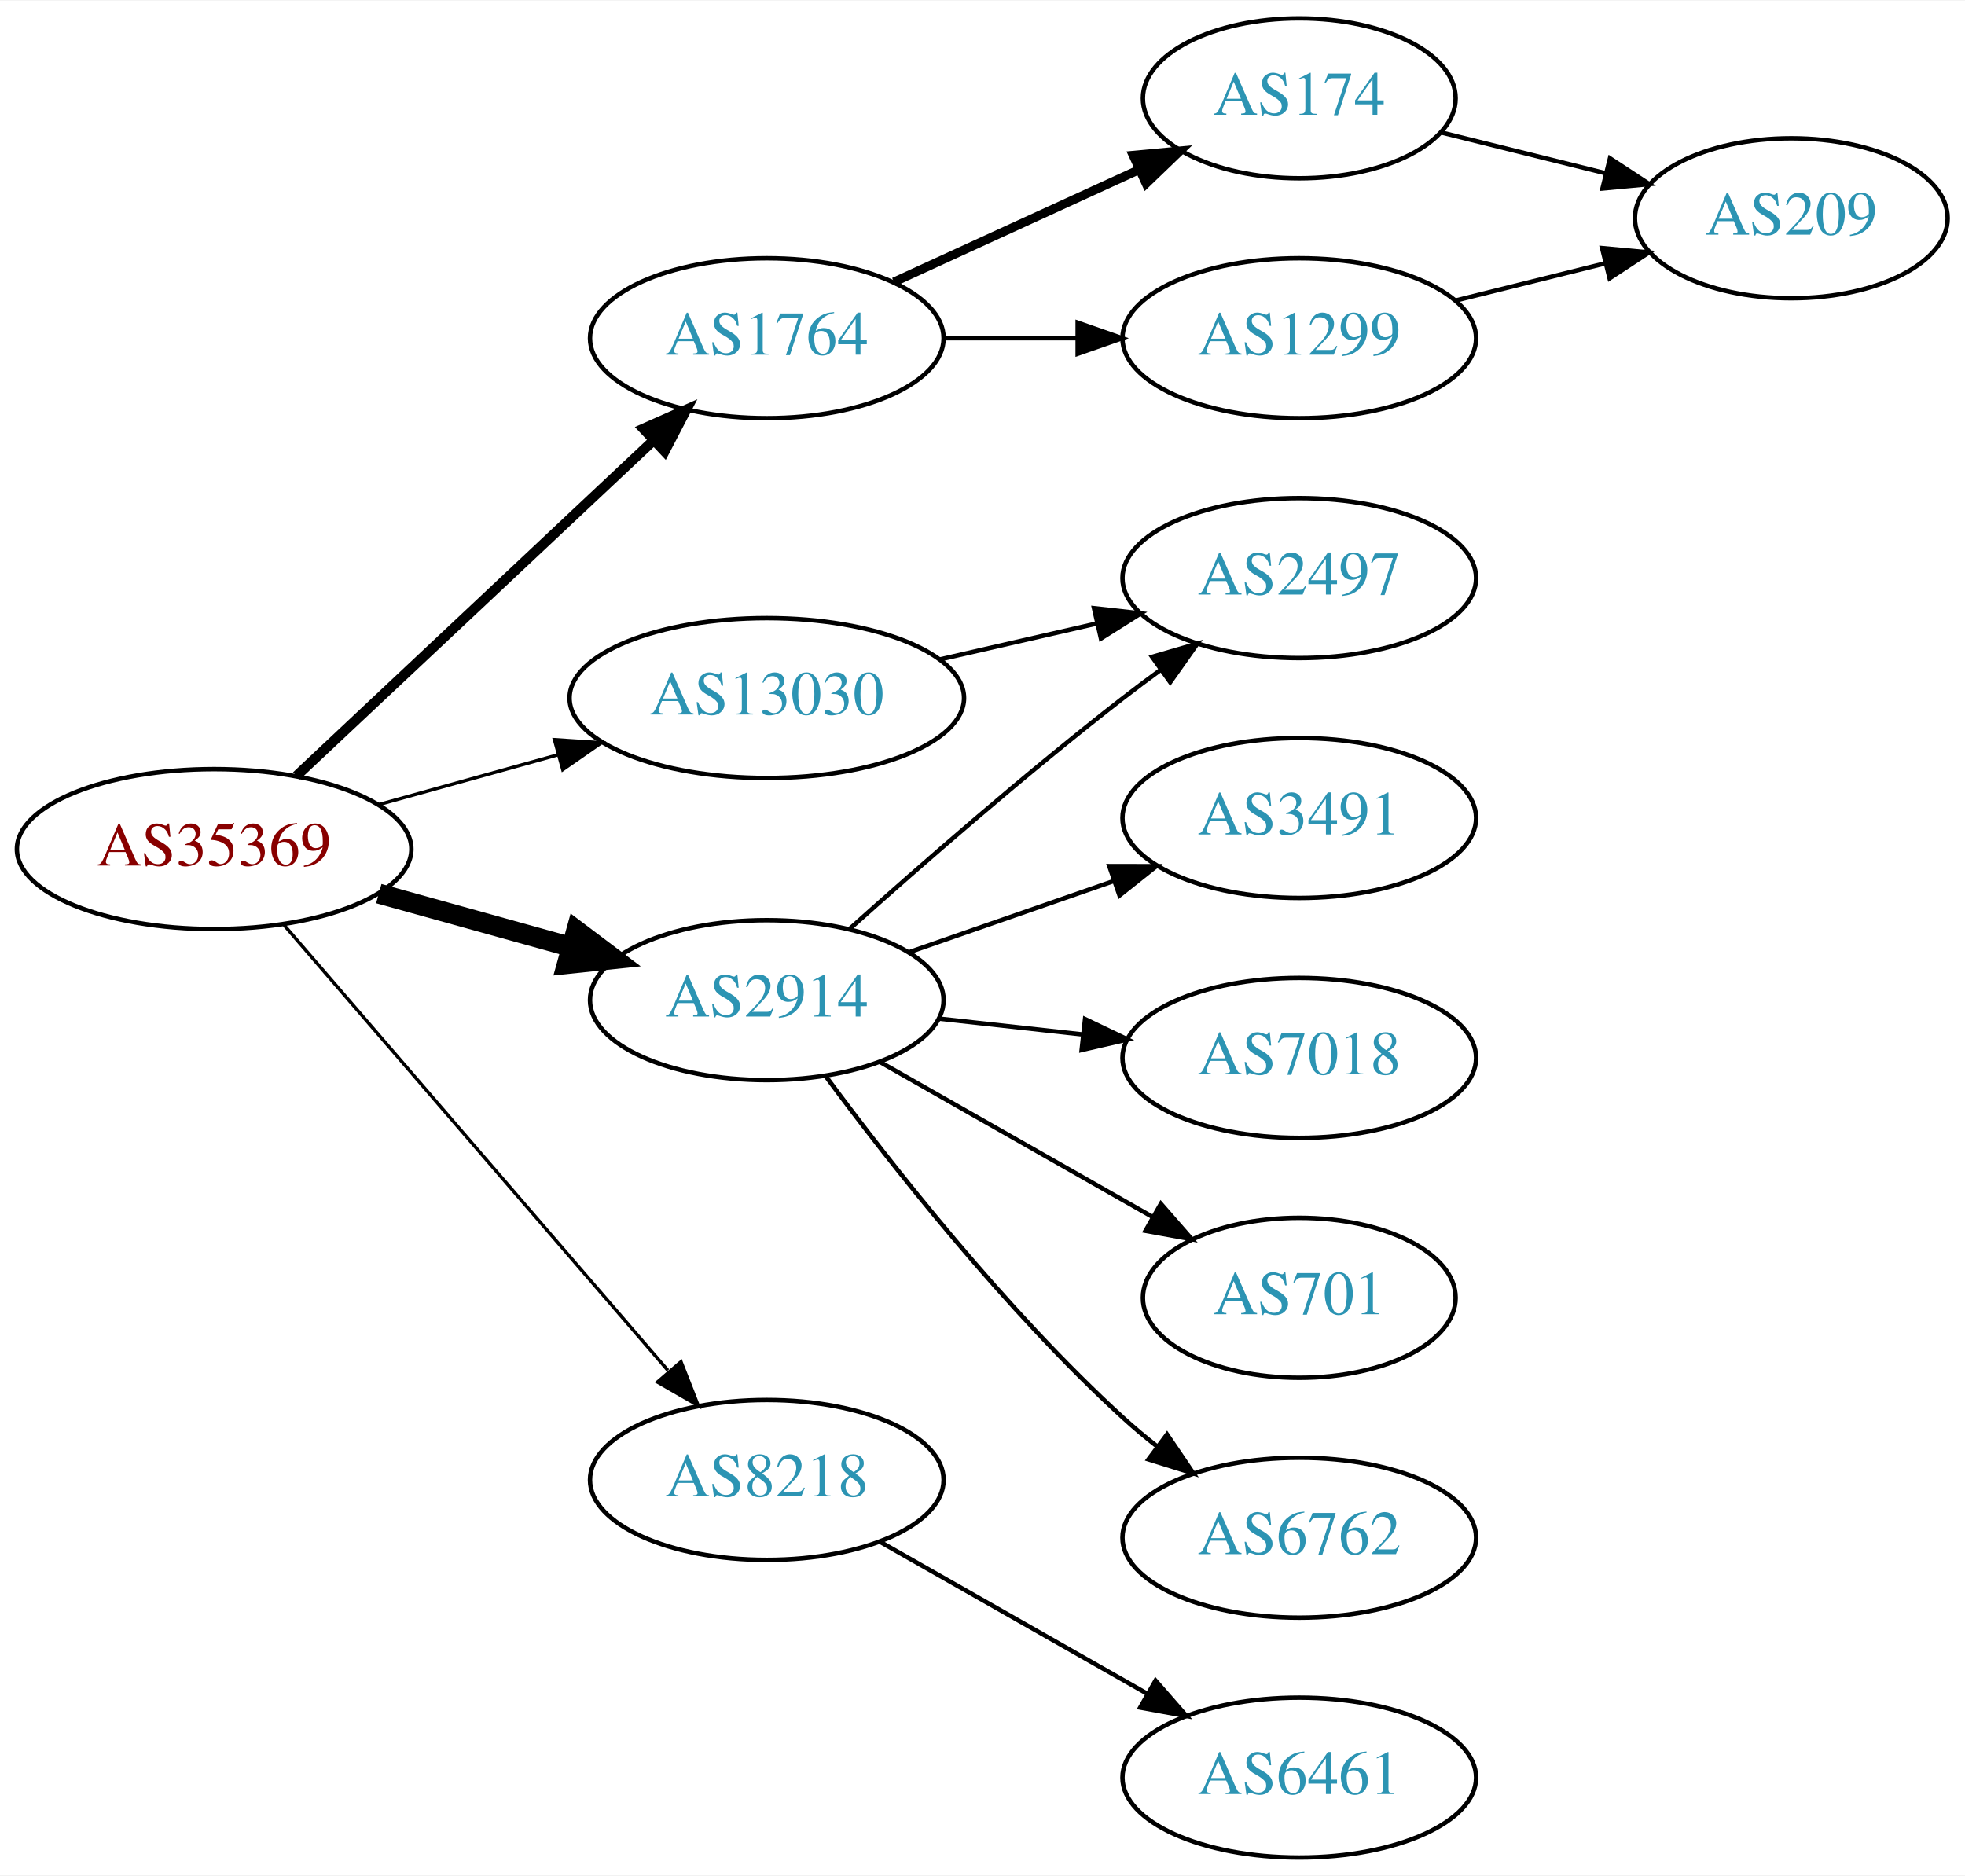
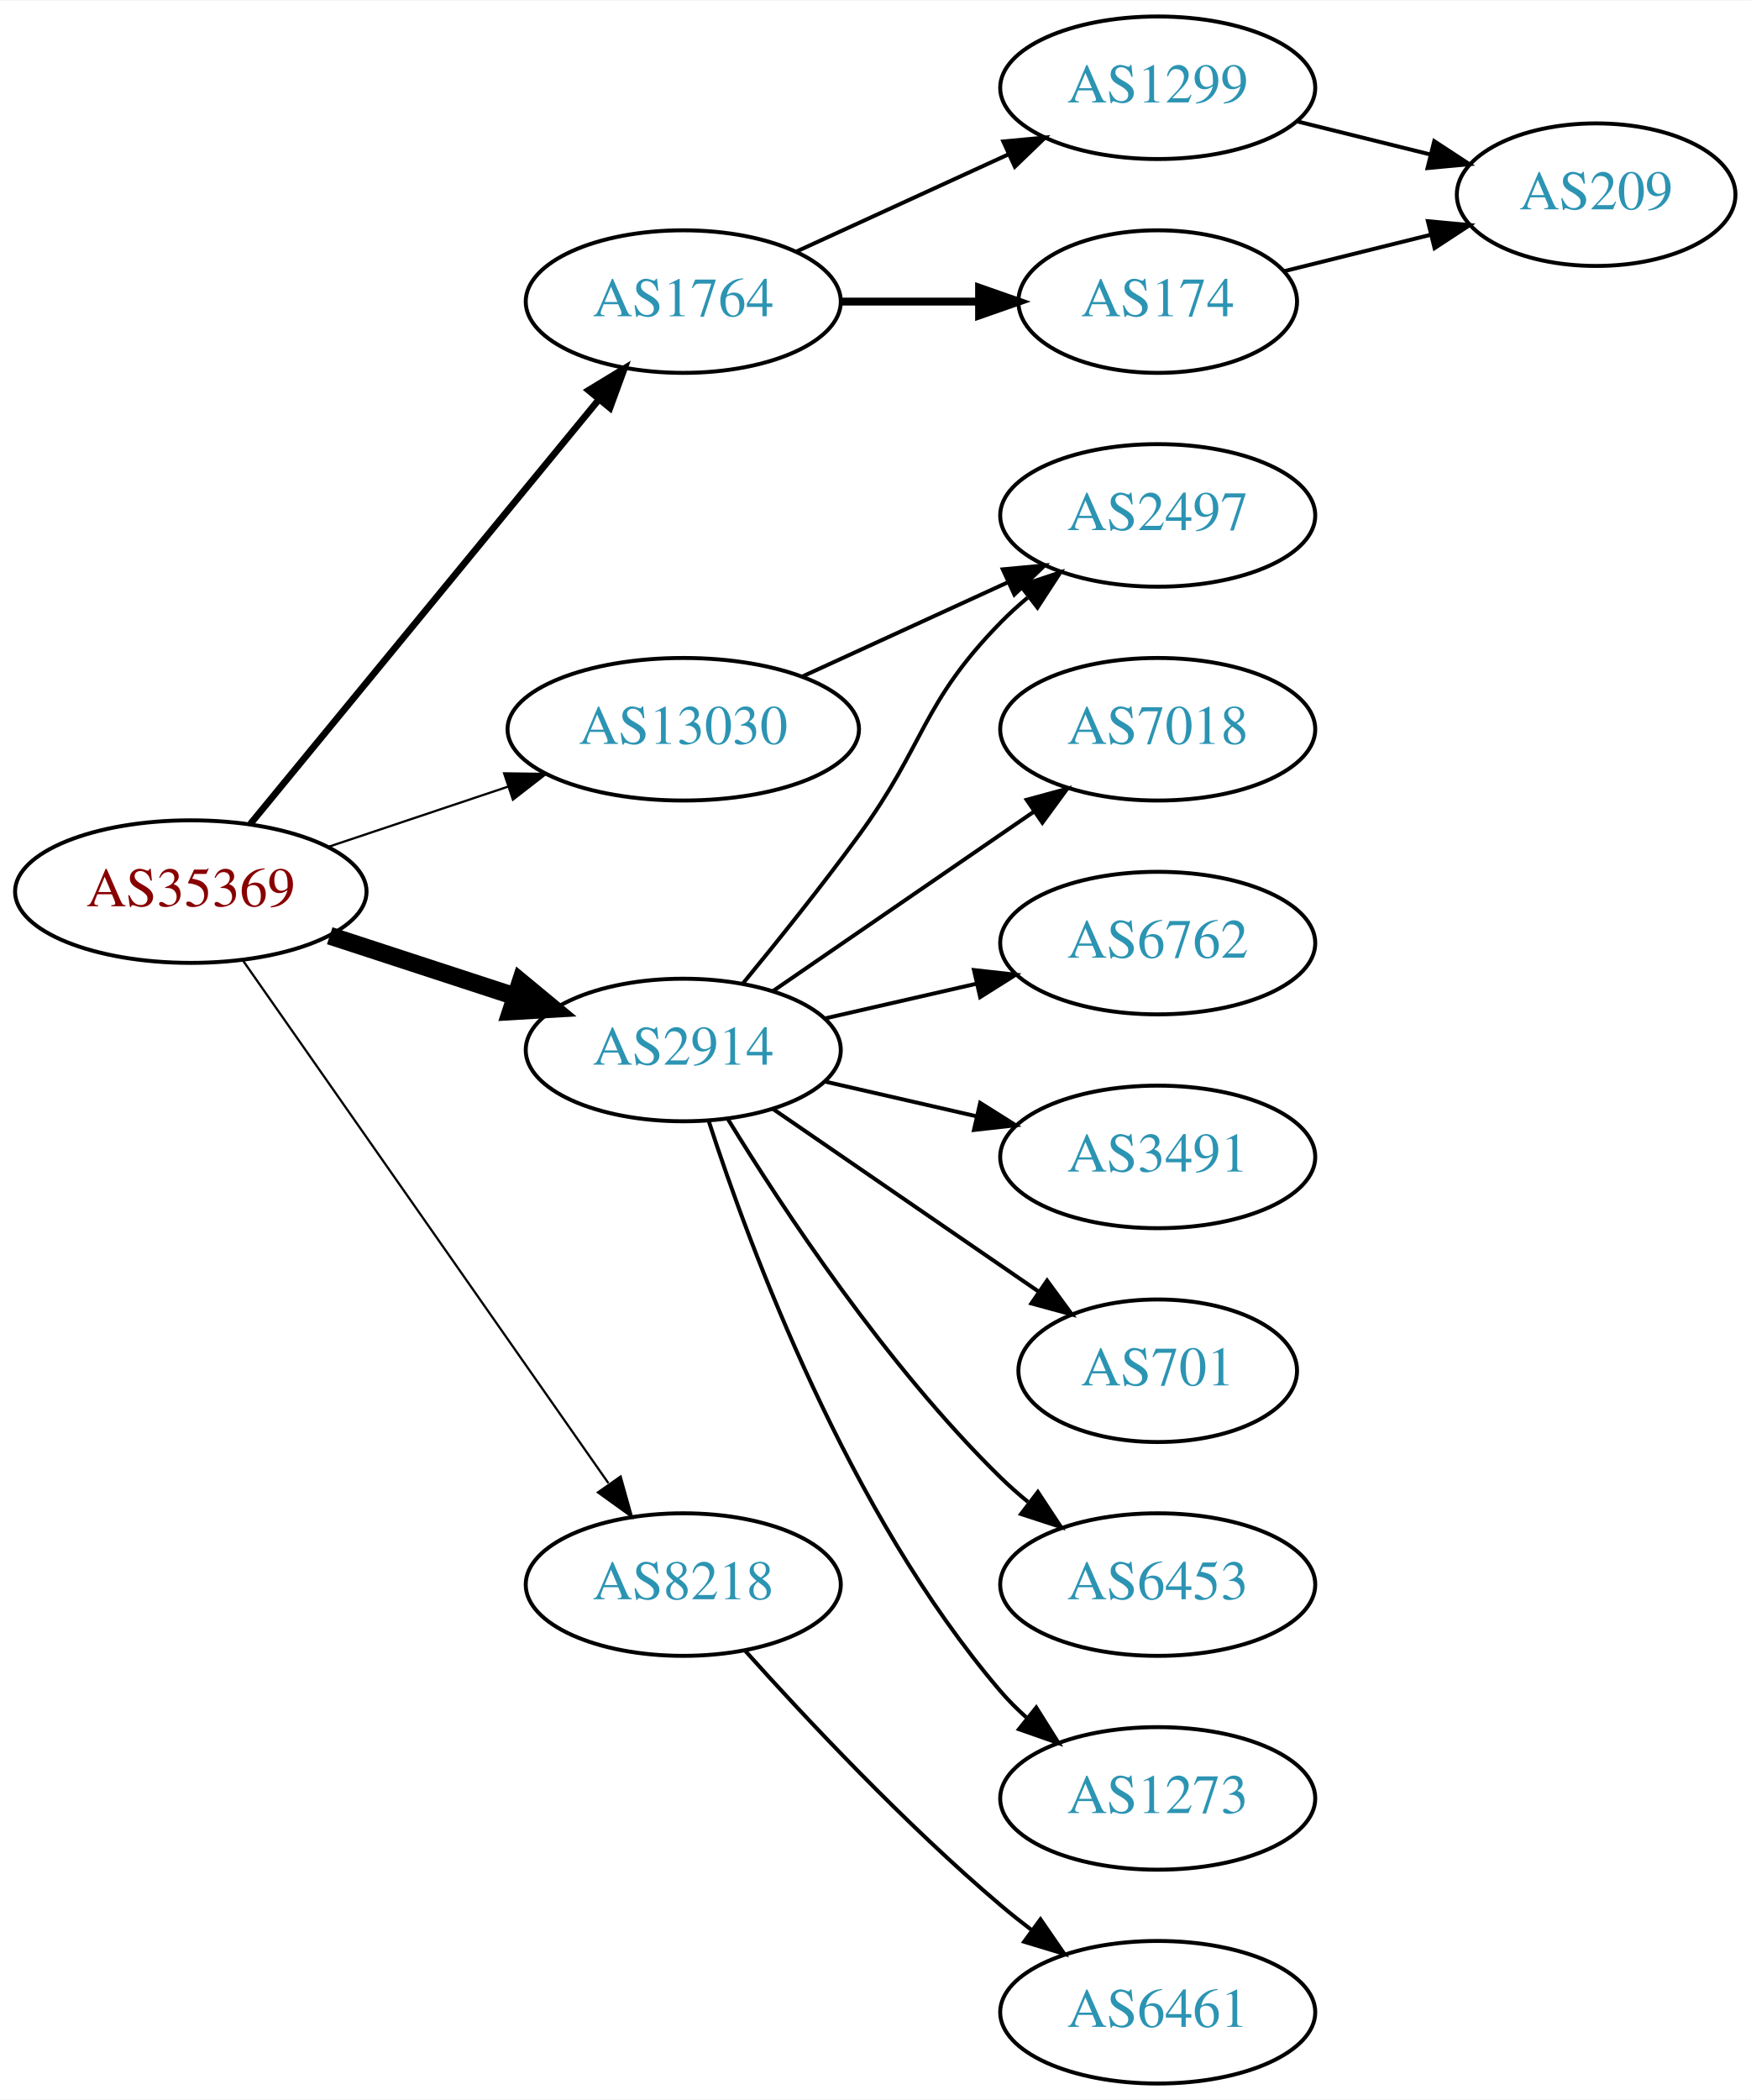
- <svg xmlns="http://www.w3.org/2000/svg" xmlns:xlink="http://www.w3.org/1999/xlink" width="442pt" height="422pt" viewBox="0.00 0.00 442.27 422.00">
-   <g id="graph0" class="graph" transform="scale(1 1) rotate(0) translate(4 418)">
-     <polygon fill="white" stroke="none" points="-4,4 -4,-418 438.271,-418 438.271,4 -4,4" />
+ <svg xmlns="http://www.w3.org/2000/svg" xmlns:xlink="http://www.w3.org/1999/xlink" width="442pt" height="530pt" viewBox="0.00 0.00 442.27 530.00">
+   <g id="graph0" class="graph" transform="scale(1 1) rotate(0) translate(4 526)">
+     <polygon fill="white" stroke="none" points="-4,4 -4,-526 438.271,-526 438.271,4 -4,4" />
    <g id="node1" class="node">
      <g id="a_node1">
        <a xlink:href="/asn/35369" xlink:title="AS35369 ~ LINZAG-TELEKOM-AS [AT]">
-           <ellipse fill="#ffffff" stroke="black" cx="44.196" cy="-227" rx="44.393" ry="18" />
-           <text text-anchor="middle" x="44.196" y="-223.3" font-family="Times,serif" font-size="14.00" fill="#880000">AS35369</text>
+           <ellipse fill="#ffffff" stroke="black" cx="44.196" cy="-301" rx="44.393" ry="18" />
+           <text text-anchor="middle" x="44.196" y="-297.3" font-family="Times,serif" font-size="14.00" fill="#880000">AS35369</text>
        </a>
      </g>
    </g>
    <g id="node2" class="node">
      <g id="a_node2">
        <a xlink:href="/asn/1764" xlink:title="AS1764 ~ NEXTLAYER-AS [AT]">
-           <ellipse fill="#ffffff" stroke="black" cx="168.588" cy="-342" rx="39.794" ry="18" />
-           <text text-anchor="middle" x="168.588" y="-338.3" font-family="Times,serif" font-size="14.00" fill="#2c94b3">AS1764</text>
+           <ellipse fill="#ffffff" stroke="black" cx="168.588" cy="-450" rx="39.794" ry="18" />
+           <text text-anchor="middle" x="168.588" y="-446.3" font-family="Times,serif" font-size="14.00" fill="#2c94b3">AS1764</text>
        </a>
      </g>
    </g>
    <g id="edge1" class="edge">
-       <path fill="none" stroke="black" stroke-width="2.25" d="M62.732,-243.477C83.754,-263.229 119.12,-296.459 142.898,-318.801" />
-       <polygon fill="black" stroke="black" stroke-width="2.25" points="140.795,-321.628 150.48,-325.925 145.588,-316.526 140.795,-321.628" />
+       <path fill="none" stroke="black" stroke-width="1.688" d="M59.236,-318.092C80.816,-344.364 122.247,-394.802 147.155,-425.125" />
+       <polygon fill="black" stroke="black" stroke-width="1.688" points="144.66,-427.601 153.712,-433.107 150.069,-423.158 144.66,-427.601" />
    </g>
    <g id="node3" class="node">
      <g id="a_node3">
        <a xlink:href="/asn/2914" xlink:title="AS2914 ~ NTT America, Inc. [US]">
-           <ellipse fill="#ffffff" stroke="black" cx="168.588" cy="-193" rx="39.794" ry="18" />
-           <text text-anchor="middle" x="168.588" y="-189.3" font-family="Times,serif" font-size="14.00" fill="#2c94b3">AS2914</text>
+           <ellipse fill="#ffffff" stroke="black" cx="168.588" cy="-261" rx="39.794" ry="18" />
+           <text text-anchor="middle" x="168.588" y="-257.3" font-family="Times,serif" font-size="14.00" fill="#2c94b3">AS2914</text>
        </a>
      </g>
    </g>
    <g id="edge2" class="edge">
-       <path fill="none" stroke="black" stroke-width="4.5" d="M81.256,-216.983C94.76,-213.231 110.241,-208.931 124.33,-205.017" />
-       <polygon fill="black" stroke="black" stroke-width="4.5" points="125.714,-208.719 134.296,-202.249 123.607,-201.131 125.714,-208.719" />
+       <path fill="none" stroke="black" stroke-width="4.5" d="M79.289,-289.858C93.795,-285.117 110.846,-279.544 126.077,-274.567" />
+       <polygon fill="black" stroke="black" stroke-width="4.5" points="127.496,-278.245 135.778,-271.396 125.05,-270.76 127.496,-278.245" />
    </g>
    <g id="node4" class="node">
      <g id="a_node4">
        <a xlink:href="/asn/8218" xlink:title="AS8218 ~ legacy Neotelecoms [FR]">
-           <ellipse fill="#ffffff" stroke="black" cx="168.588" cy="-85" rx="39.794" ry="18" />
-           <text text-anchor="middle" x="168.588" y="-81.3" font-family="Times,serif" font-size="14.00" fill="#2c94b3">AS8218</text>
+           <ellipse fill="#ffffff" stroke="black" cx="168.588" cy="-126" rx="39.794" ry="18" />
+           <text text-anchor="middle" x="168.588" y="-122.3" font-family="Times,serif" font-size="14.00" fill="#2c94b3">AS8218</text>
        </a>
      </g>
    </g>
    <g id="edge3" class="edge">
-       <path fill="none" stroke="black" stroke-width="0.75" d="M59.959,-209.871C81.486,-184.896 121.608,-138.346 146.318,-109.678" />
-       <polygon fill="black" stroke="black" stroke-width="0.75" points="149.275,-111.608 153.153,-101.748 143.973,-107.038 149.275,-111.608" />
+       <path fill="none" stroke="black" stroke-width="0.562" d="M57.379,-283.581C79.062,-252.578 124.437,-187.699 149.678,-151.608" />
+       <polygon fill="black" stroke="black" stroke-width="0.562" points="152.772,-153.292 155.635,-143.091 147.036,-149.28 152.772,-153.292" />
    </g>
    <g id="node5" class="node">
      <g id="a_node5">
        <a xlink:href="/asn/13030" xlink:title="AS13030 ~ Init7 (Switzerland) Ltd. [CH]">
-           <ellipse fill="#ffffff" stroke="black" cx="168.588" cy="-261" rx="44.393" ry="18" />
-           <text text-anchor="middle" x="168.588" y="-257.3" font-family="Times,serif" font-size="14.00" fill="#2c94b3">AS13030</text>
+           <ellipse fill="#ffffff" stroke="black" cx="168.588" cy="-342" rx="44.393" ry="18" />
+           <text text-anchor="middle" x="168.588" y="-338.3" font-family="Times,serif" font-size="14.00" fill="#2c94b3">AS13030</text>
        </a>
      </g>
    </g>
    <g id="edge4" class="edge">
-       <path fill="none" stroke="black" stroke-width="0.75" d="M81.256,-237.017C93.842,-240.514 108.146,-244.487 121.44,-248.18" />
-       <polygon fill="black" stroke="black" stroke-width="0.75" points="120.791,-251.633 131.363,-250.937 122.665,-244.888 120.791,-251.633" />
+       <path fill="none" stroke="black" stroke-width="0.562" d="M78.964,-312.312C93.01,-317.017 109.488,-322.537 124.399,-327.532" />
+       <polygon fill="black" stroke="black" stroke-width="0.562" points="123.336,-330.867 133.93,-330.725 125.56,-324.23 123.336,-330.867" />
    </g>
    <g id="node6" class="node">
      <g id="a_node6">
-         <a xlink:href="/asn/174" xlink:title="AS174 ~ Cogent Communications [US]">
-           <ellipse fill="#ffffff" stroke="black" cx="288.431" cy="-396" rx="35.194" ry="18" />
-           <text text-anchor="middle" x="288.431" y="-392.3" font-family="Times,serif" font-size="14.00" fill="#2c94b3">AS174</text>
+         <a xlink:href="/asn/1299" xlink:title="AS1299 ~ Telia Carrier [EU]">
+           <ellipse fill="#ffffff" stroke="black" cx="288.431" cy="-504" rx="39.794" ry="18" />
+           <text text-anchor="middle" x="288.431" y="-500.3" font-family="Times,serif" font-size="14.00" fill="#2c94b3">AS1299</text>
        </a>
      </g>
    </g>
    <g id="edge5" class="edge">
-       <path fill="none" stroke="black" stroke-width="2" d="M197.217,-354.661C213.633,-362.183 234.615,-371.798 252.212,-379.861" />
-       <polygon fill="black" stroke="black" stroke-width="2" points="251.04,-383.174 261.589,-384.158 253.956,-376.811 251.04,-383.174" />
+       <path fill="none" stroke="black" d="M197.217,-462.661C213.174,-469.973 233.445,-479.261 250.727,-487.181" />
+       <polygon fill="black" stroke="black" points="249.426,-490.435 259.975,-491.419 252.342,-484.071 249.426,-490.435" />
    </g>
    <g id="node7" class="node">
      <g id="a_node7">
-         <a xlink:href="/asn/1299" xlink:title="AS1299 ~ Telia Carrier [EU]">
-           <ellipse fill="#ffffff" stroke="black" cx="288.431" cy="-342" rx="39.794" ry="18" />
-           <text text-anchor="middle" x="288.431" y="-338.3" font-family="Times,serif" font-size="14.00" fill="#2c94b3">AS1299</text>
+         <a xlink:href="/asn/174" xlink:title="AS174 ~ Cogent Communications [US]">
+           <ellipse fill="#ffffff" stroke="black" cx="288.431" cy="-450" rx="35.194" ry="18" />
+           <text text-anchor="middle" x="288.431" y="-446.3" font-family="Times,serif" font-size="14.00" fill="#2c94b3">AS174</text>
        </a>
      </g>
    </g>
    <g id="edge6" class="edge">
-       <path fill="none" stroke="black" d="M208.501,-342C218.054,-342 228.404,-342 238.367,-342" />
-       <polygon fill="black" stroke="black" points="238.559,-345.5 248.559,-342 238.559,-338.5 238.559,-345.5" />
+       <path fill="none" stroke="black" stroke-width="2" d="M208.501,-450C219.588,-450 231.747,-450 243.13,-450" />
+       <polygon fill="black" stroke="black" stroke-width="2" points="243.311,-453.5 253.311,-450 243.311,-446.5 243.311,-453.5" />
    </g>
    <g id="node9" class="node">
      <g id="a_node9">
-         <a xlink:href="/asn/2497" xlink:title="AS2497 ~ Internet Initiative Japan Inc. [JP]">
-           <ellipse fill="#ffffff" stroke="black" cx="288.431" cy="-288" rx="39.794" ry="18" />
-           <text text-anchor="middle" x="288.431" y="-284.3" font-family="Times,serif" font-size="14.00" fill="#2c94b3">AS2497</text>
+         <a xlink:href="/asn/7018" xlink:title="AS7018 ~ AT&amp;T Services, Inc. [US]">
+           <ellipse fill="#ffffff" stroke="black" cx="288.431" cy="-342" rx="39.794" ry="18" />
+           <text text-anchor="middle" x="288.431" y="-338.3" font-family="Times,serif" font-size="14.00" fill="#2c94b3">AS7018</text>
        </a>
      </g>
    </g>
    <g id="edge9" class="edge">
-       <path fill="none" stroke="black" d="M187.403,-209.191C203.179,-223.311 227.017,-244.119 248.784,-261 251.519,-263.121 254.404,-265.278 257.316,-267.401" />
-       <polygon fill="black" stroke="black" points="255.317,-270.274 265.49,-273.236 259.385,-264.577 255.317,-270.274" />
+       <path fill="none" stroke="black" d="M191.202,-275.857C209.691,-288.565 236.505,-306.995 257.134,-321.175" />
+       <polygon fill="black" stroke="black" points="255.331,-324.183 265.555,-326.963 259.296,-318.414 255.331,-324.183" />
    </g>
    <g id="node10" class="node">
      <g id="a_node10">
+         <a xlink:href="/asn/2497" xlink:title="AS2497 ~ Internet Initiative Japan Inc. [JP]">
+           <ellipse fill="#ffffff" stroke="black" cx="288.431" cy="-396" rx="39.794" ry="18" />
+           <text text-anchor="middle" x="288.431" y="-392.3" font-family="Times,serif" font-size="14.00" fill="#2c94b3">AS2497</text>
+         </a>
+       </g>
+     </g>
+     <g id="edge10" class="edge">
+       <path fill="none" stroke="black" d="M183.591,-277.731C192.239,-288.25 203.431,-302.208 212.784,-315 229.809,-338.284 228.612,-348.383 248.784,-369 250.877,-371.139 253.161,-373.218 255.537,-375.21" />
+       <polygon fill="black" stroke="black" points="253.781,-378.275 263.837,-381.611 258.056,-372.732 253.781,-378.275" />
+     </g>
+     <g id="node11" class="node">
+       <g id="a_node11">
+         <a xlink:href="/asn/6762" xlink:title="AS6762 ~ TELECOM ITALIA SPARKLE S.p.A. [IT]">
+           <ellipse fill="#ffffff" stroke="black" cx="288.431" cy="-288" rx="39.794" ry="18" />
+           <text text-anchor="middle" x="288.431" y="-284.3" font-family="Times,serif" font-size="14.00" fill="#2c94b3">AS6762</text>
+         </a>
+       </g>
+     </g>
+     <g id="edge11" class="edge">
+       <path fill="none" stroke="black" d="M204.308,-268.955C216.307,-271.704 229.928,-274.825 242.621,-277.733" />
+       <polygon fill="black" stroke="black" points="242.023,-281.187 252.552,-280.009 243.587,-274.364 242.023,-281.187" />
+     </g>
+     <g id="node12" class="node">
+       <g id="a_node12">
        <a xlink:href="/asn/3491" xlink:title="AS3491 ~ PCCW Global, Inc. [US]">
          <ellipse fill="#ffffff" stroke="black" cx="288.431" cy="-234" rx="39.794" ry="18" />
          <text text-anchor="middle" x="288.431" y="-230.3" font-family="Times,serif" font-size="14.00" fill="#2c94b3">AS3491</text>
        </a>
      </g>
    </g>
-     <g id="edge10" class="edge">
-       <path fill="none" stroke="black" d="M200.55,-203.772C214.647,-208.677 231.523,-214.548 246.636,-219.807" />
-       <polygon fill="black" stroke="black" points="245.672,-223.177 256.267,-223.157 247.972,-216.566 245.672,-223.177" />
-     </g>
-     <g id="node11" class="node">
-       <g id="a_node11">
-         <a xlink:href="/asn/7018" xlink:title="AS7018 ~ AT&amp;T Services, Inc. [US]">
-           <ellipse fill="#ffffff" stroke="black" cx="288.431" cy="-180" rx="39.794" ry="18" />
-           <text text-anchor="middle" x="288.431" y="-176.3" font-family="Times,serif" font-size="14.00" fill="#2c94b3">AS7018</text>
-         </a>
-       </g>
-     </g>
-     <g id="edge11" class="edge">
-       <path fill="none" stroke="black" d="M207.198,-188.851C217.509,-187.713 228.827,-186.465 239.627,-185.274" />
-       <polygon fill="black" stroke="black" points="240.218,-188.73 249.774,-184.154 239.45,-181.772 240.218,-188.73" />
-     </g>
-     <g id="node12" class="node">
-       <g id="a_node12">
-         <a xlink:href="/asn/701" xlink:title="AS701 ~ UUNET [US]">
-           <ellipse fill="#ffffff" stroke="black" cx="288.431" cy="-126" rx="35.194" ry="18" />
-           <text text-anchor="middle" x="288.431" y="-122.3" font-family="Times,serif" font-size="14.00" fill="#2c94b3">AS701</text>
-         </a>
-       </g>
-     </g>
    <g id="edge12" class="edge">
-       <path fill="none" stroke="black" d="M194.005,-179.118C211.814,-168.992 236.116,-155.175 255.47,-144.171" />
-       <polygon fill="black" stroke="black" points="257.285,-147.166 264.248,-139.181 253.825,-141.081 257.285,-147.166" />
+       <path fill="none" stroke="black" d="M204.308,-253.045C216.307,-250.296 229.928,-247.175 242.621,-244.267" />
+       <polygon fill="black" stroke="black" points="243.587,-247.636 252.552,-241.991 242.023,-240.813 243.587,-247.636" />
    </g>
    <g id="node13" class="node">
      <g id="a_node13">
-         <a xlink:href="/asn/6762" xlink:title="AS6762 ~ TELECOM ITALIA SPARKLE S.p.A. [IT]">
-           <ellipse fill="#ffffff" stroke="black" cx="288.431" cy="-72" rx="39.794" ry="18" />
-           <text text-anchor="middle" x="288.431" y="-68.3" font-family="Times,serif" font-size="14.00" fill="#2c94b3">AS6762</text>
+         <a xlink:href="/asn/701" xlink:title="AS701 ~ UUNET [US]">
+           <ellipse fill="#ffffff" stroke="black" cx="288.431" cy="-180" rx="35.194" ry="18" />
+           <text text-anchor="middle" x="288.431" y="-176.3" font-family="Times,serif" font-size="14.00" fill="#2c94b3">AS701</text>
        </a>
      </g>
    </g>
    <g id="edge13" class="edge">
-       <path fill="none" stroke="black" d="M181.846,-175.886C196.48,-156.106 222.316,-123.18 248.784,-99 251.201,-96.792 253.807,-94.615 256.482,-92.513" />
-       <polygon fill="black" stroke="black" points="258.665,-95.251 264.603,-86.476 254.489,-89.633 258.665,-95.251" />
+       <path fill="none" stroke="black" d="M191.202,-246.143C210.04,-233.195 237.519,-214.307 258.295,-200.027" />
+       <polygon fill="black" stroke="black" points="260.486,-202.768 266.744,-194.219 256.52,-196.999 260.486,-202.768" />
    </g>
    <g id="node14" class="node">
      <g id="a_node14">
+         <a xlink:href="/asn/6453" xlink:title="AS6453 ~ TATA COMMUNICATIONS (AMERICA) INC [US]">
+           <ellipse fill="#ffffff" stroke="black" cx="288.431" cy="-126" rx="39.794" ry="18" />
+           <text text-anchor="middle" x="288.431" y="-122.3" font-family="Times,serif" font-size="14.00" fill="#2c94b3">AS6453</text>
+         </a>
+       </g>
+     </g>
+     <g id="edge14" class="edge">
+       <path fill="none" stroke="black" d="M179.854,-243.56C193.662,-221.009 219.851,-181.278 248.784,-153 250.924,-150.908 253.242,-148.863 255.642,-146.894" />
+       <polygon fill="black" stroke="black" points="258.152,-149.382 263.983,-140.536 253.908,-143.815 258.152,-149.382" />
+     </g>
+     <g id="node15" class="node">
+       <g id="a_node15">
+         <a xlink:href="/asn/1273" xlink:title="AS1273 ~ Vodafone Group PLC [EU]">
+           <ellipse fill="#ffffff" stroke="black" cx="288.431" cy="-72" rx="39.794" ry="18" />
+           <text text-anchor="middle" x="288.431" y="-68.3" font-family="Times,serif" font-size="14.00" fill="#2c94b3">AS1273</text>
+         </a>
+       </g>
+     </g>
+     <g id="edge15" class="edge">
+       <path fill="none" stroke="black" d="M175.035,-243.009C185.349,-211.184 210.212,-144.073 248.784,-99 250.73,-96.726 252.908,-94.551 255.213,-92.493" />
+       <polygon fill="black" stroke="black" points="257.75,-94.947 263.382,-85.973 253.383,-89.476 257.75,-94.947" />
+     </g>
+     <g id="node16" class="node">
+       <g id="a_node16">
        <a xlink:href="/asn/6461" xlink:title="AS6461 ~ Zayo Bandwidth [US]">
          <ellipse fill="#ffffff" stroke="black" cx="288.431" cy="-18" rx="39.794" ry="18" />
          <text text-anchor="middle" x="288.431" y="-14.3" font-family="Times,serif" font-size="14.00" fill="#2c94b3">AS6461</text>
        </a>
      </g>
    </g>
-     <g id="edge14" class="edge">
-       <path fill="none" stroke="black" d="M194.005,-71.118C211.465,-61.191 235.165,-47.716 254.326,-36.822" />
-       <polygon fill="black" stroke="black" points="256.082,-39.85 263.045,-31.865 252.622,-33.765 256.082,-39.85" />
-     </g>
-     <g id="edge15" class="edge">
-       <path fill="none" stroke="black" d="M207.523,-269.692C218.764,-272.267 231.176,-275.111 242.799,-277.774" />
-       <polygon fill="black" stroke="black" points="242.232,-281.235 252.761,-280.057 243.795,-274.412 242.232,-281.235" />
+     <g id="edge16" class="edge">
+       <path fill="none" stroke="black" d="M184.234,-109.275C199.535,-92.235 224.632,-65.477 248.784,-45 251.281,-42.883 253.942,-40.768 256.653,-38.707" />
+       <polygon fill="black" stroke="black" points="258.819,-41.459 264.83,-32.734 254.69,-35.806 258.819,-41.459" />
+     </g>
+     <g id="edge17" class="edge">
+       <path fill="none" stroke="black" d="M198.718,-355.348C214.329,-362.502 233.727,-371.391 250.399,-379.03" />
+       <polygon fill="black" stroke="black" points="249.302,-382.378 259.851,-383.362 252.218,-376.014 249.302,-382.378" />
    </g>
    <g id="node8" class="node">
      <g id="a_node8">
        <a xlink:href="/asn/209" xlink:title="AS209 ~ CenturyLink Communications, LLC [US]">
-           <ellipse fill="#ffffff" stroke="black" cx="399.174" cy="-369" rx="35.194" ry="18" />
-           <text text-anchor="middle" x="399.174" y="-365.3" font-family="Times,serif" font-size="14.00" fill="#2c94b3">AS209</text>
+           <ellipse fill="#ffffff" stroke="black" cx="399.174" cy="-477" rx="35.194" ry="18" />
+           <text text-anchor="middle" x="399.174" y="-473.3" font-family="Times,serif" font-size="14.00" fill="#2c94b3">AS209</text>
        </a>
      </g>
    </g>
    <g id="edge7" class="edge">
-       <path fill="none" stroke="black" d="M320.301,-388.335C331.78,-385.485 344.99,-382.205 357.231,-379.166" />
-       <polygon fill="black" stroke="black" points="358.364,-382.491 367.226,-376.684 356.678,-375.697 358.364,-382.491" />
+       <path fill="none" stroke="black" d="M323.54,-495.531C334.222,-492.879 346.122,-489.924 357.225,-487.167" />
+       <polygon fill="black" stroke="black" points="358.278,-490.512 367.14,-484.705 356.591,-483.718 358.278,-490.512" />
    </g>
    <g id="edge8" class="edge">
-       <path fill="none" stroke="black" d="M323.54,-350.469C334.222,-353.121 346.122,-356.076 357.225,-358.833" />
-       <polygon fill="black" stroke="black" points="356.591,-362.282 367.14,-361.295 358.278,-355.488 356.591,-362.282" />
+       <path fill="none" stroke="black" d="M320.301,-457.665C331.78,-460.515 344.99,-463.795 357.231,-466.834" />
+       <polygon fill="black" stroke="black" points="356.678,-470.303 367.226,-469.316 358.364,-463.509 356.678,-470.303" />
    </g>
  </g>
</svg>
